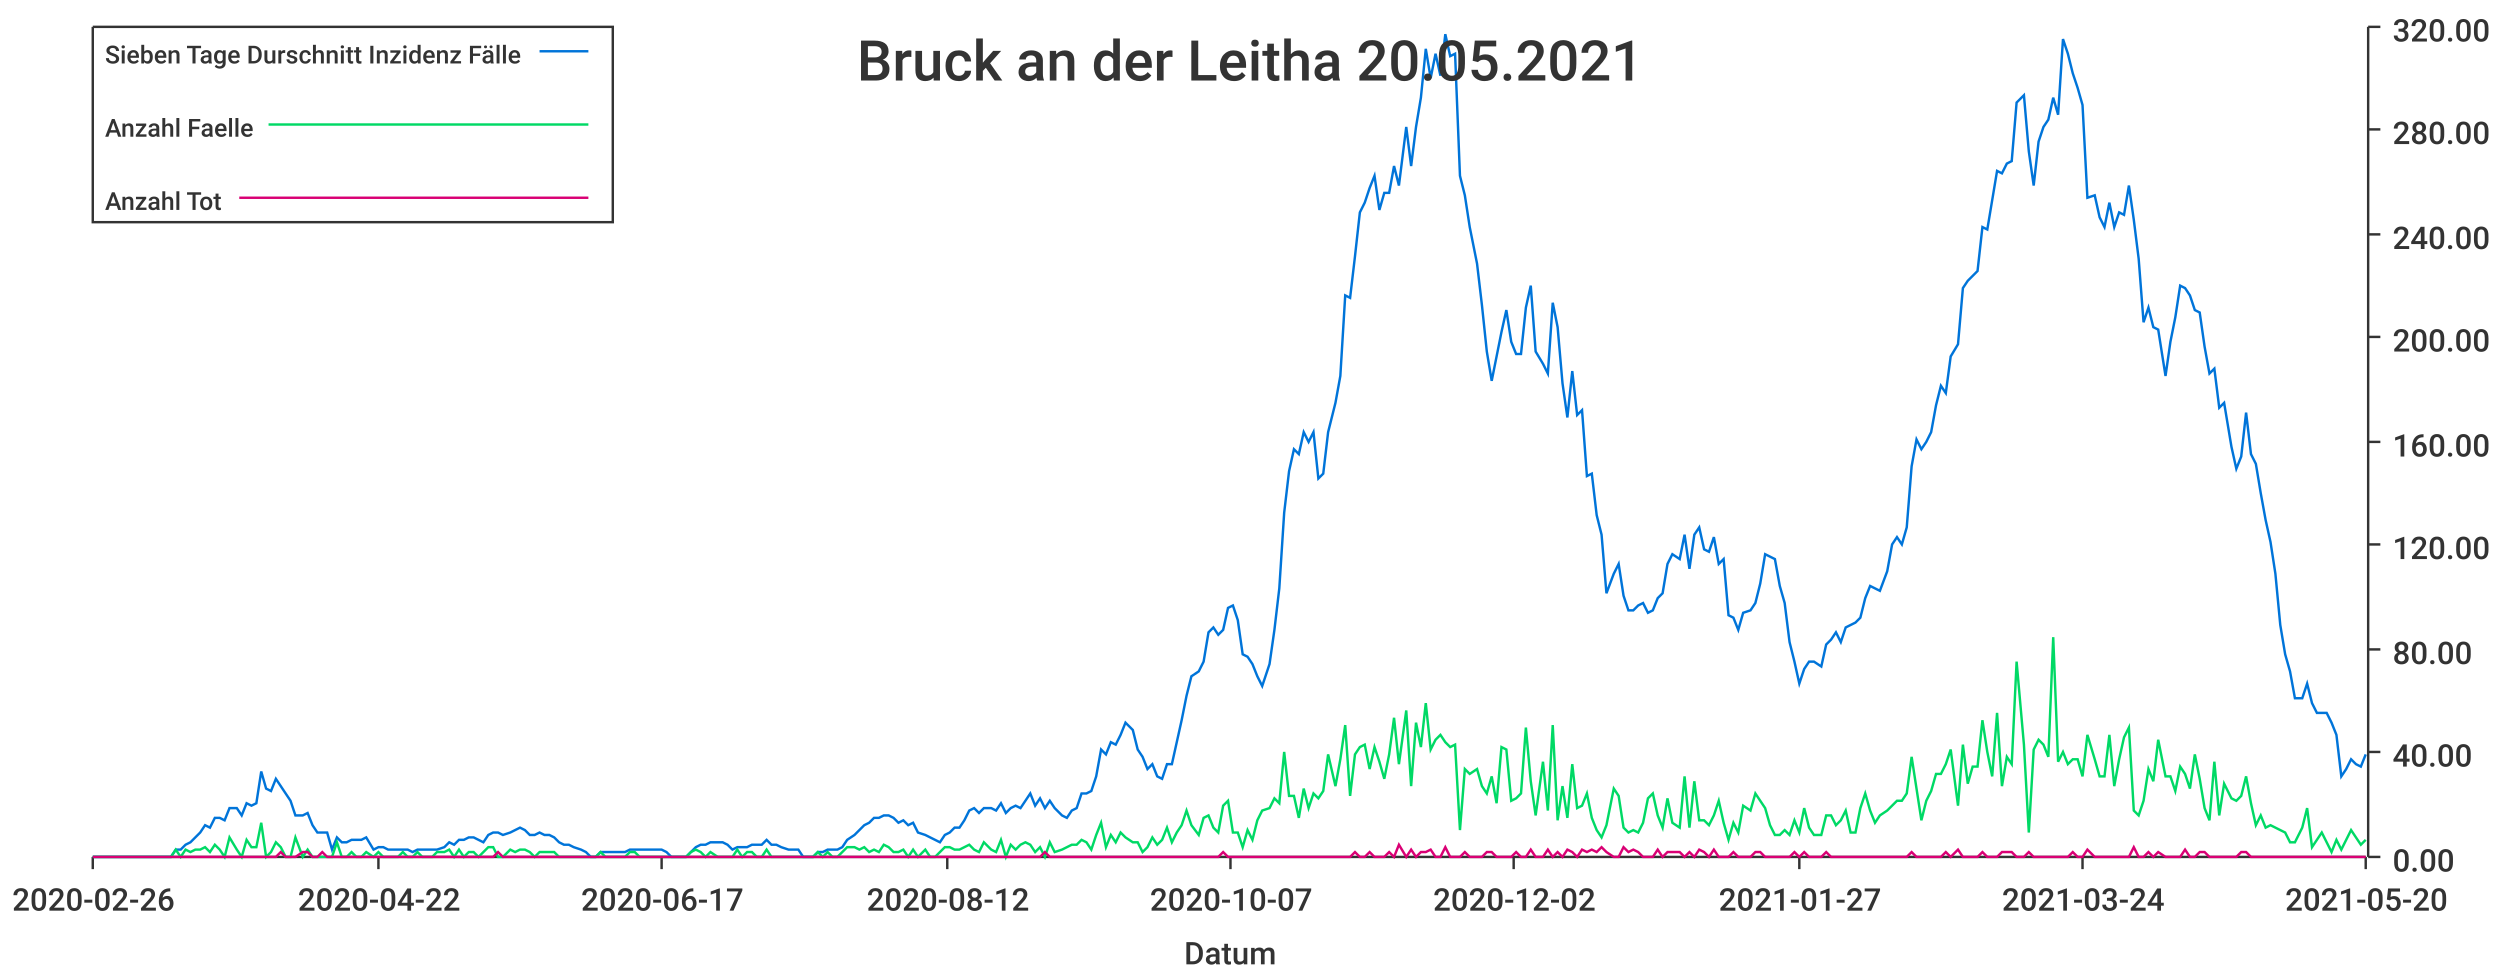
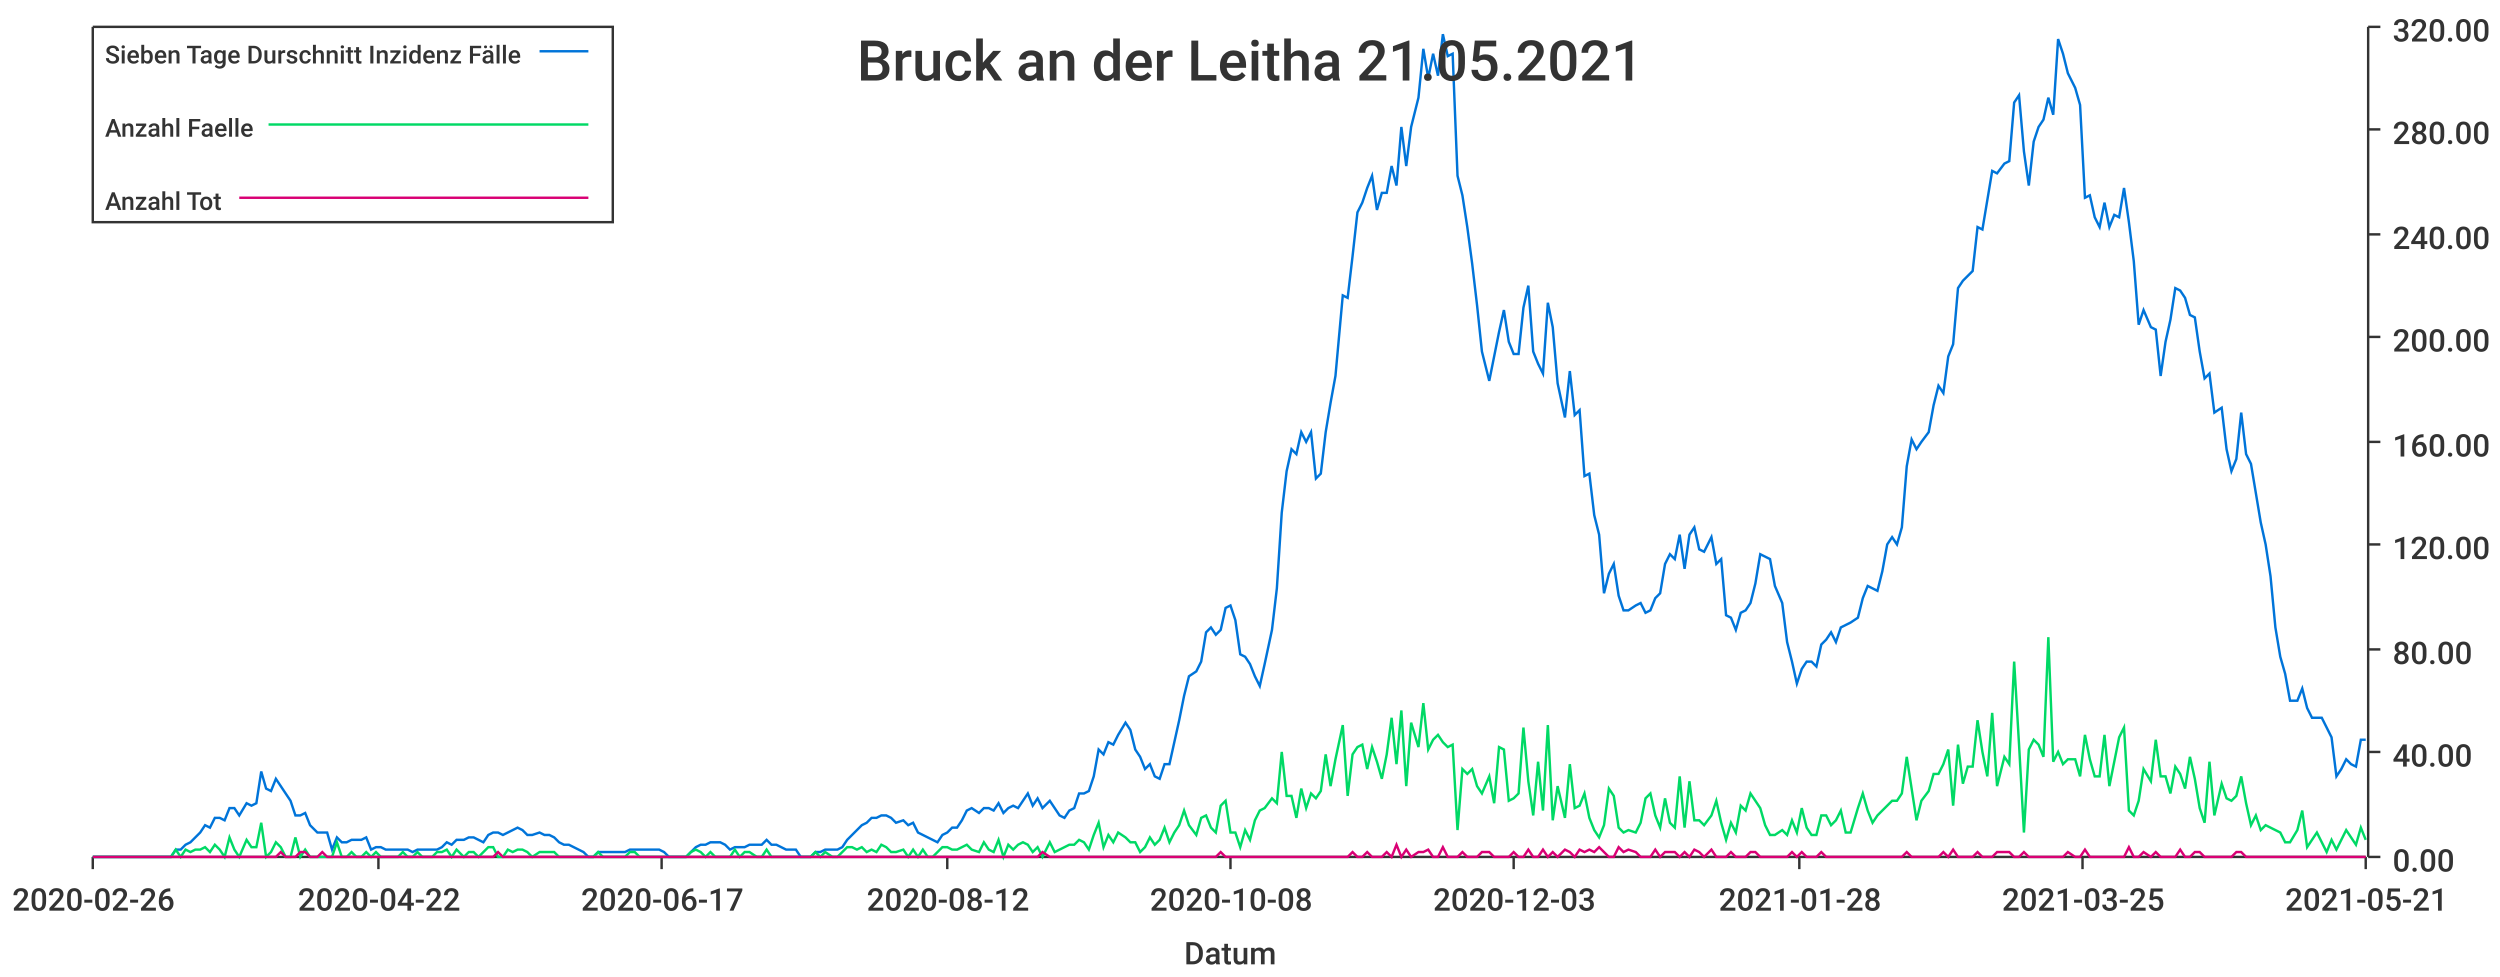
<svg xmlns="http://www.w3.org/2000/svg" width="1024" height="400">\n<path d="M 0 0 L 1024 0 L 1024 400 L 0 400 L 0 0" style="stroke-width:0;stroke:rgba(255,255,255,1.0);fill:rgba(255,255,255,1.0)" />
  <path d="M 38 11 L 969 11 L 969 351 L 38 351 L 38 11" style="stroke-width:0;stroke:rgba(255,255,255,1.0);fill:rgba(255,255,255,1.0)" />
  <path d="M 38 351 L 969 351" style="stroke-width:1;stroke:rgba(51,51,51,1.0);fill:none" />
  <path d="M 38 351 L 38 356" style="stroke-width:1;stroke:rgba(51,51,51,1.0);fill:none" />
  <text x="5" y="373" style="stroke-width:0;stroke:none;fill:rgba(51,51,51,1.0);font-size:12.8px;font-family:'Roboto Medium',sans-serif">2020-02-26</text>
  <path d="M 155 351 L 155 356" style="stroke-width:1;stroke:rgba(51,51,51,1.0);fill:none" />
  <text x="122" y="373" style="stroke-width:0;stroke:none;fill:rgba(51,51,51,1.0);font-size:12.8px;font-family:'Roboto Medium',sans-serif">2020-04-22</text>
  <path d="M 271 351 L 271 356" style="stroke-width:1;stroke:rgba(51,51,51,1.0);fill:none" />
  <text x="238" y="373" style="stroke-width:0;stroke:none;fill:rgba(51,51,51,1.0);font-size:12.8px;font-family:'Roboto Medium',sans-serif">2020-06-17</text>
  <path d="M 388 351 L 388 356" style="stroke-width:1;stroke:rgba(51,51,51,1.0);fill:none" />
  <text x="355" y="373" style="stroke-width:0;stroke:none;fill:rgba(51,51,51,1.0);font-size:12.8px;font-family:'Roboto Medium',sans-serif">2020-08-12</text>
  <path d="M 504 351 L 504 356" style="stroke-width:1;stroke:rgba(51,51,51,1.0);fill:none" />
-   <text x="471" y="373" style="stroke-width:0;stroke:none;fill:rgba(51,51,51,1.0);font-size:12.8px;font-family:'Roboto Medium',sans-serif">2020-10-07</text>
+   <text x="471" y="373" style="stroke-width:0;stroke:none;fill:rgba(51,51,51,1.0);font-size:12.8px;font-family:'Roboto Medium',sans-serif">2020-10-08</text>
  <path d="M 620 351 L 620 356" style="stroke-width:1;stroke:rgba(51,51,51,1.0);fill:none" />
-   <text x="587" y="373" style="stroke-width:0;stroke:none;fill:rgba(51,51,51,1.0);font-size:12.8px;font-family:'Roboto Medium',sans-serif">2020-12-02</text>
+   <text x="587" y="373" style="stroke-width:0;stroke:none;fill:rgba(51,51,51,1.0);font-size:12.8px;font-family:'Roboto Medium',sans-serif">2020-12-03</text>
  <path d="M 737 351 L 737 356" style="stroke-width:1;stroke:rgba(51,51,51,1.0);fill:none" />
-   <text x="704" y="373" style="stroke-width:0;stroke:none;fill:rgba(51,51,51,1.0);font-size:12.8px;font-family:'Roboto Medium',sans-serif">2021-01-27</text>
+   <text x="704" y="373" style="stroke-width:0;stroke:none;fill:rgba(51,51,51,1.0);font-size:12.8px;font-family:'Roboto Medium',sans-serif">2021-01-28</text>
  <path d="M 853 351 L 853 356" style="stroke-width:1;stroke:rgba(51,51,51,1.0);fill:none" />
-   <text x="820" y="373" style="stroke-width:0;stroke:none;fill:rgba(51,51,51,1.0);font-size:12.8px;font-family:'Roboto Medium',sans-serif">2021-03-24</text>
+   <text x="820" y="373" style="stroke-width:0;stroke:none;fill:rgba(51,51,51,1.0);font-size:12.8px;font-family:'Roboto Medium',sans-serif">2021-03-25</text>
  <path d="M 969 351 L 969 356" style="stroke-width:1;stroke:rgba(51,51,51,1.0);fill:none" />
-   <text x="936" y="373" style="stroke-width:0;stroke:none;fill:rgba(51,51,51,1.0);font-size:12.8px;font-family:'Roboto Medium',sans-serif">2021-05-20</text>
+   <text x="936" y="373" style="stroke-width:0;stroke:none;fill:rgba(51,51,51,1.0);font-size:12.8px;font-family:'Roboto Medium',sans-serif">2021-05-21</text>
  <text x="485" y="395" style="stroke-width:0;stroke:none;fill:rgba(51,51,51,1.0);font-size:12.8px;font-family:'Roboto Medium',sans-serif">Datum</text>
  <path d="M 970 351 L 970 11" style="stroke-width:1;stroke:rgba(51,51,51,1.0);fill:none" />
  <path d="M 970 351 L 975 351" style="stroke-width:1;stroke:rgba(51,51,51,1.0);fill:none" />
  <text x="980" y="357" style="stroke-width:0;stroke:none;fill:rgba(51,51,51,1.0);font-size:12.8px;font-family:'Roboto Medium',sans-serif">0.00</text>
  <path d="M 970 308 L 975 308" style="stroke-width:1;stroke:rgba(51,51,51,1.0);fill:none" />
  <text x="980" y="314" style="stroke-width:0;stroke:none;fill:rgba(51,51,51,1.0);font-size:12.8px;font-family:'Roboto Medium',sans-serif">40.00</text>
  <path d="M 970 266 L 975 266" style="stroke-width:1;stroke:rgba(51,51,51,1.0);fill:none" />
  <text x="980" y="272" style="stroke-width:0;stroke:none;fill:rgba(51,51,51,1.0);font-size:12.8px;font-family:'Roboto Medium',sans-serif">80.00</text>
  <path d="M 970 223 L 975 223" style="stroke-width:1;stroke:rgba(51,51,51,1.0);fill:none" />
  <text x="980" y="229" style="stroke-width:0;stroke:none;fill:rgba(51,51,51,1.0);font-size:12.8px;font-family:'Roboto Medium',sans-serif">120.00</text>
  <path d="M 970 181 L 975 181" style="stroke-width:1;stroke:rgba(51,51,51,1.0);fill:none" />
  <text x="980" y="187" style="stroke-width:0;stroke:none;fill:rgba(51,51,51,1.0);font-size:12.8px;font-family:'Roboto Medium',sans-serif">160.00</text>
  <path d="M 970 138 L 975 138" style="stroke-width:1;stroke:rgba(51,51,51,1.0);fill:none" />
  <text x="980" y="144" style="stroke-width:0;stroke:none;fill:rgba(51,51,51,1.0);font-size:12.8px;font-family:'Roboto Medium',sans-serif">200.00</text>
  <path d="M 970 96 L 975 96" style="stroke-width:1;stroke:rgba(51,51,51,1.0);fill:none" />
  <text x="980" y="102" style="stroke-width:0;stroke:none;fill:rgba(51,51,51,1.0);font-size:12.8px;font-family:'Roboto Medium',sans-serif">240.00</text>
  <path d="M 970 53 L 975 53" style="stroke-width:1;stroke:rgba(51,51,51,1.0);fill:none" />
  <text x="980" y="59" style="stroke-width:0;stroke:none;fill:rgba(51,51,51,1.0);font-size:12.8px;font-family:'Roboto Medium',sans-serif">280.00</text>
  <path d="M 970 11 L 975 11" style="stroke-width:1;stroke:rgba(51,51,51,1.0);fill:none" />
  <text x="980" y="17" style="stroke-width:0;stroke:none;fill:rgba(51,51,51,1.0);font-size:12.8px;font-family:'Roboto Medium',sans-serif">320.00</text>
-   <path d="M 38 351 L 41 351 L 43 351 L 45 351 L 47 351 L 49 351 L 51 351 L 53 351 L 55 351 L 57 351 L 59 351 L 61 351 L 63 351 L 65 351 L 68 351 L 70 351 L 72 348 L 74 348 L 76 346 L 78 345 L 80 343 L 82 341 L 84 338 L 86 339 L 88 335 L 90 335 L 92 336 L 94 331 L 97 331 L 99 334 L 101 329 L 103 330 L 105 329 L 107 316 L 109 323 L 111 324 L 113 319 L 115 322 L 117 325 L 119 328 L 121 334 L 124 334 L 126 333 L 128 338 L 130 341 L 132 341 L 134 341 L 136 348 L 138 343 L 140 345 L 142 345 L 144 344 L 146 344 L 148 344 L 150 343 L 153 348 L 155 347 L 157 347 L 159 348 L 161 348 L 163 348 L 165 348 L 167 348 L 169 349 L 171 348 L 173 348 L 175 348 L 177 348 L 179 348 L 182 347 L 184 345 L 186 346 L 188 344 L 190 344 L 192 343 L 194 343 L 196 344 L 198 345 L 200 342 L 202 341 L 204 341 L 206 342 L 209 341 L 211 340 L 213 339 L 215 340 L 217 342 L 219 342 L 221 341 L 223 342 L 225 342 L 227 343 L 229 345 L 231 346 L 233 346 L 235 347 L 238 348 L 240 349 L 242 351 L 244 351 L 246 349 L 248 349 L 250 349 L 252 349 L 254 349 L 256 349 L 258 348 L 260 348 L 262 348 L 265 348 L 267 348 L 269 348 L 271 348 L 273 349 L 275 351 L 277 351 L 279 351 L 281 351 L 283 349 L 285 347 L 287 346 L 289 346 L 291 345 L 294 345 L 296 345 L 298 346 L 300 348 L 302 347 L 304 347 L 306 347 L 308 346 L 310 346 L 312 346 L 314 344 L 316 346 L 318 346 L 320 347 L 323 348 L 325 348 L 327 348 L 329 351 L 331 351 L 333 351 L 335 349 L 337 349 L 339 348 L 341 348 L 343 348 L 345 347 L 347 344 L 350 342 L 352 340 L 354 338 L 356 337 L 358 335 L 360 335 L 362 334 L 364 334 L 366 335 L 368 337 L 370 336 L 372 338 L 374 337 L 376 341 L 379 342 L 381 343 L 383 344 L 385 345 L 387 342 L 389 341 L 391 339 L 393 339 L 395 336 L 397 332 L 399 331 L 401 333 L 403 331 L 406 331 L 408 332 L 410 329 L 412 333 L 414 331 L 416 330 L 418 331 L 420 328 L 422 325 L 424 330 L 426 327 L 428 331 L 430 328 L 432 331 L 435 334 L 437 335 L 439 332 L 441 331 L 443 325 L 445 325 L 447 324 L 449 318 L 451 307 L 453 309 L 455 304 L 457 305 L 459 301 L 461 296 L 464 299 L 466 307 L 468 310 L 470 315 L 472 313 L 474 318 L 476 319 L 478 313 L 480 313 L 482 304 L 484 295 L 486 285 L 488 277 L 491 275 L 493 271 L 495 259 L 497 257 L 499 260 L 501 258 L 503 249 L 505 248 L 507 254 L 509 268 L 511 269 L 513 272 L 515 277 L 517 281 L 520 272 L 522 258 L 524 241 L 526 210 L 528 193 L 530 184 L 532 186 L 534 177 L 536 181 L 538 177 L 540 196 L 542 194 L 544 177 L 547 165 L 549 154 L 551 121 L 553 122 L 555 105 L 557 87 L 559 83 L 561 77 L 563 72 L 565 86 L 567 79 L 569 79 L 571 68 L 573 76 L 576 52 L 578 68 L 580 52 L 582 40 L 584 20 L 586 32 L 588 22 L 590 31 L 592 14 L 594 23 L 596 22 L 598 72 L 600 80 L 602 93 L 605 108 L 607 125 L 609 144 L 611 156 L 613 146 L 615 136 L 617 127 L 619 140 L 621 145 L 623 145 L 625 126 L 627 117 L 629 144 L 632 149 L 634 153 L 636 124 L 638 134 L 640 157 L 642 171 L 644 152 L 646 170 L 648 168 L 650 195 L 652 194 L 654 211 L 656 219 L 658 243 L 661 235 L 663 231 L 665 244 L 667 250 L 669 250 L 671 248 L 673 247 L 675 251 L 677 250 L 679 245 L 681 243 L 683 231 L 685 227 L 688 229 L 690 219 L 692 233 L 694 219 L 696 216 L 698 225 L 700 226 L 702 220 L 704 231 L 706 229 L 708 252 L 710 253 L 712 258 L 714 251 L 717 250 L 719 247 L 721 239 L 723 227 L 725 228 L 727 229 L 729 240 L 731 247 L 733 263 L 735 271 L 737 280 L 739 274 L 741 271 L 743 271 L 746 273 L 748 264 L 750 262 L 752 259 L 754 263 L 756 257 L 758 256 L 760 255 L 762 253 L 764 245 L 766 240 L 768 241 L 770 242 L 773 234 L 775 223 L 777 220 L 779 223 L 781 216 L 783 191 L 785 180 L 787 184 L 789 181 L 791 177 L 793 166 L 795 158 L 797 161 L 799 146 L 802 141 L 804 118 L 806 115 L 808 113 L 810 111 L 812 93 L 814 94 L 816 82 L 818 70 L 820 71 L 822 67 L 824 66 L 826 42 L 829 39 L 831 62 L 833 76 L 835 58 L 837 52 L 839 49 L 841 40 L 843 47 L 845 16 L 847 22 L 849 30 L 851 36 L 853 43 L 855 81 L 858 80 L 860 89 L 862 93 L 864 83 L 866 93 L 868 87 L 870 88 L 872 76 L 874 90 L 876 106 L 878 132 L 880 126 L 882 134 L 884 135 L 887 154 L 889 140 L 891 130 L 893 117 L 895 118 L 897 121 L 899 127 L 901 128 L 903 142 L 905 153 L 907 151 L 909 167 L 911 165 L 914 183 L 916 192 L 918 187 L 920 169 L 922 186 L 924 190 L 926 202 L 928 213 L 930 222 L 932 235 L 934 256 L 936 268 L 938 275 L 940 286 L 943 286 L 945 280 L 947 288 L 949 292 L 951 292 L 953 292 L 955 296 L 957 301 L 959 318 L 961 315 L 963 311 L 965 313 L 967 314 L 969 309" style="stroke-width:1;stroke:rgba(0,116,217,1.0);fill:none" />
-   <path d="M 38 351 L 41 351 L 43 351 L 45 351 L 47 351 L 49 351 L 51 351 L 53 351 L 55 351 L 57 351 L 59 351 L 61 351 L 63 351 L 65 351 L 68 351 L 70 351 L 72 348 L 74 351 L 76 348 L 78 349 L 80 348 L 82 348 L 84 347 L 86 349 L 88 346 L 90 348 L 92 351 L 94 343 L 97 348 L 99 351 L 101 344 L 103 347 L 105 347 L 107 337 L 109 351 L 111 349 L 113 345 L 115 347 L 117 351 L 119 351 L 121 343 L 124 351 L 126 348 L 128 351 L 130 351 L 132 351 L 134 351 L 136 351 L 138 345 L 140 351 L 142 351 L 144 349 L 146 351 L 148 351 L 150 349 L 153 351 L 155 349 L 157 351 L 159 351 L 161 351 L 163 351 L 165 349 L 167 351 L 169 351 L 171 349 L 173 351 L 175 351 L 177 351 L 179 349 L 182 349 L 184 348 L 186 351 L 188 348 L 190 351 L 192 349 L 194 349 L 196 351 L 198 349 L 200 347 L 202 347 L 204 351 L 206 351 L 209 348 L 211 349 L 213 348 L 215 348 L 217 349 L 219 351 L 221 349 L 223 349 L 225 349 L 227 349 L 229 351 L 231 351 L 233 351 L 235 351 L 238 351 L 240 351 L 242 351 L 244 351 L 246 349 L 248 351 L 250 351 L 252 351 L 254 351 L 256 351 L 258 349 L 260 349 L 262 351 L 265 351 L 267 351 L 269 351 L 271 351 L 273 351 L 275 351 L 277 351 L 279 351 L 281 351 L 283 349 L 285 348 L 287 349 L 289 351 L 291 349 L 294 351 L 296 351 L 298 351 L 300 351 L 302 348 L 304 351 L 306 349 L 308 349 L 310 351 L 312 351 L 314 348 L 316 351 L 318 351 L 320 351 L 323 351 L 325 351 L 327 351 L 329 351 L 331 351 L 333 351 L 335 349 L 337 351 L 339 349 L 341 351 L 343 351 L 345 349 L 347 347 L 350 347 L 352 348 L 354 347 L 356 349 L 358 348 L 360 349 L 362 346 L 364 347 L 366 349 L 368 349 L 370 348 L 372 351 L 374 348 L 376 351 L 379 348 L 381 351 L 383 351 L 385 349 L 387 347 L 389 347 L 391 348 L 393 348 L 395 347 L 397 346 L 399 348 L 401 349 L 403 345 L 406 348 L 408 349 L 410 344 L 412 351 L 414 346 L 416 348 L 418 346 L 420 345 L 422 346 L 424 349 L 426 347 L 428 351 L 430 345 L 432 349 L 435 348 L 437 347 L 439 346 L 441 346 L 443 344 L 445 345 L 447 348 L 449 342 L 451 337 L 453 347 L 455 342 L 457 345 L 459 341 L 461 343 L 464 345 L 466 345 L 468 349 L 470 347 L 472 343 L 474 346 L 476 344 L 478 339 L 480 345 L 482 341 L 484 338 L 486 332 L 488 338 L 491 342 L 493 335 L 495 334 L 497 339 L 499 341 L 501 330 L 503 328 L 505 341 L 507 341 L 509 347 L 511 340 L 513 344 L 515 336 L 517 332 L 520 331 L 522 327 L 524 329 L 526 308 L 528 326 L 530 326 L 532 335 L 534 323 L 536 331 L 538 325 L 540 327 L 542 324 L 544 309 L 547 322 L 549 311 L 551 297 L 553 326 L 555 309 L 557 306 L 559 305 L 561 315 L 563 306 L 565 312 L 567 319 L 569 309 L 571 294 L 573 313 L 576 291 L 578 322 L 580 296 L 582 306 L 584 288 L 586 307 L 588 303 L 590 301 L 592 304 L 594 306 L 596 305 L 598 340 L 600 315 L 602 317 L 605 315 L 607 322 L 609 325 L 611 318 L 613 329 L 615 306 L 617 307 L 619 328 L 621 327 L 623 325 L 625 298 L 627 320 L 629 334 L 632 312 L 634 332 L 636 297 L 638 336 L 640 322 L 642 335 L 644 313 L 646 331 L 648 330 L 650 325 L 652 335 L 654 340 L 656 343 L 658 338 L 661 323 L 663 326 L 665 339 L 667 341 L 669 340 L 671 341 L 673 337 L 675 327 L 677 325 L 679 334 L 681 339 L 683 327 L 685 337 L 688 339 L 690 318 L 692 339 L 694 320 L 696 336 L 698 336 L 700 338 L 702 334 L 704 328 L 706 337 L 708 344 L 710 337 L 712 341 L 714 330 L 717 332 L 719 325 L 721 328 L 723 331 L 725 338 L 727 342 L 729 342 L 731 340 L 733 342 L 735 336 L 737 341 L 739 331 L 741 339 L 743 342 L 746 342 L 748 334 L 750 334 L 752 338 L 754 336 L 756 332 L 758 341 L 760 341 L 762 331 L 764 325 L 766 332 L 768 337 L 770 334 L 773 332 L 775 330 L 777 328 L 779 328 L 781 325 L 783 310 L 785 323 L 787 336 L 789 328 L 791 324 L 793 317 L 795 317 L 797 313 L 799 307 L 802 330 L 804 305 L 806 321 L 808 314 L 810 314 L 812 295 L 814 308 L 816 318 L 818 292 L 820 322 L 822 310 L 824 313 L 826 271 L 829 305 L 831 341 L 833 307 L 835 303 L 837 305 L 839 310 L 841 261 L 843 312 L 845 308 L 847 313 L 849 311 L 851 311 L 853 318 L 855 301 L 858 311 L 860 318 L 862 318 L 864 301 L 866 322 L 868 311 L 870 302 L 872 298 L 874 332 L 876 334 L 878 328 L 880 315 L 882 320 L 884 303 L 887 318 L 889 318 L 891 324 L 893 314 L 895 317 L 897 323 L 899 309 L 901 319 L 903 331 L 905 336 L 907 312 L 909 334 L 911 321 L 914 327 L 916 328 L 918 326 L 920 318 L 922 329 L 924 338 L 926 334 L 928 339 L 930 338 L 932 339 L 934 340 L 936 341 L 938 345 L 940 345 L 943 339 L 945 331 L 947 347 L 949 344 L 951 341 L 953 345 L 955 349 L 957 344 L 959 348 L 961 344 L 963 340 L 965 343 L 967 346 L 969 344" style="stroke-width:1;stroke:rgba(0,217,101,1.0);fill:none" />
-   <path d="M 38 351 L 41 351 L 43 351 L 45 351 L 47 351 L 49 351 L 51 351 L 53 351 L 55 351 L 57 351 L 59 351 L 61 351 L 63 351 L 65 351 L 68 351 L 70 351 L 72 351 L 74 351 L 76 351 L 78 351 L 80 351 L 82 351 L 84 351 L 86 351 L 88 351 L 90 351 L 92 351 L 94 351 L 97 351 L 99 351 L 101 351 L 103 351 L 105 351 L 107 351 L 109 351 L 111 351 L 113 351 L 115 349 L 117 351 L 119 351 L 121 351 L 124 349 L 126 349 L 128 351 L 130 351 L 132 349 L 134 351 L 136 351 L 138 351 L 140 351 L 142 351 L 144 351 L 146 351 L 148 351 L 150 351 L 153 351 L 155 351 L 157 351 L 159 351 L 161 351 L 163 351 L 165 351 L 167 351 L 169 351 L 171 351 L 173 351 L 175 351 L 177 351 L 179 351 L 182 351 L 184 351 L 186 351 L 188 351 L 190 351 L 192 351 L 194 351 L 196 351 L 198 351 L 200 351 L 202 351 L 204 349 L 206 351 L 209 351 L 211 351 L 213 351 L 215 351 L 217 351 L 219 351 L 221 351 L 223 351 L 225 351 L 227 351 L 229 351 L 231 351 L 233 351 L 235 351 L 238 351 L 240 351 L 242 351 L 244 351 L 246 351 L 248 351 L 250 351 L 252 351 L 254 351 L 256 351 L 258 351 L 260 351 L 262 351 L 265 351 L 267 351 L 269 351 L 271 351 L 273 351 L 275 351 L 277 351 L 279 351 L 281 351 L 283 351 L 285 351 L 287 351 L 289 351 L 291 351 L 294 351 L 296 351 L 298 351 L 300 351 L 302 351 L 304 351 L 306 351 L 308 351 L 310 351 L 312 351 L 314 351 L 316 351 L 318 351 L 320 351 L 323 351 L 325 351 L 327 351 L 329 351 L 331 351 L 333 351 L 335 351 L 337 351 L 339 351 L 341 351 L 343 351 L 345 351 L 347 351 L 350 351 L 352 351 L 354 351 L 356 351 L 358 351 L 360 351 L 362 351 L 364 351 L 366 351 L 368 351 L 370 351 L 372 351 L 374 351 L 376 351 L 379 351 L 381 351 L 383 351 L 385 351 L 387 351 L 389 351 L 391 351 L 393 351 L 395 351 L 397 351 L 399 351 L 401 351 L 403 351 L 406 351 L 408 351 L 410 351 L 412 351 L 414 351 L 416 351 L 418 351 L 420 351 L 422 351 L 424 351 L 426 351 L 428 349 L 430 351 L 432 351 L 435 351 L 437 351 L 439 351 L 441 351 L 443 351 L 445 351 L 447 351 L 449 351 L 451 351 L 453 351 L 455 351 L 457 351 L 459 351 L 461 351 L 464 351 L 466 351 L 468 351 L 470 351 L 472 351 L 474 351 L 476 351 L 478 351 L 480 351 L 482 351 L 484 351 L 486 351 L 488 351 L 491 351 L 493 351 L 495 351 L 497 351 L 499 351 L 501 349 L 503 351 L 505 351 L 507 351 L 509 351 L 511 351 L 513 351 L 515 351 L 517 351 L 520 351 L 522 351 L 524 351 L 526 351 L 528 351 L 530 351 L 532 351 L 534 351 L 536 351 L 538 351 L 540 351 L 542 351 L 544 351 L 547 351 L 549 351 L 551 351 L 553 351 L 555 349 L 557 351 L 559 351 L 561 349 L 563 351 L 565 351 L 567 351 L 569 349 L 571 351 L 573 346 L 576 351 L 578 348 L 580 351 L 582 349 L 584 349 L 586 348 L 588 351 L 590 351 L 592 347 L 594 351 L 596 351 L 598 351 L 600 349 L 602 351 L 605 351 L 607 351 L 609 349 L 611 349 L 613 351 L 615 351 L 617 351 L 619 351 L 621 349 L 623 351 L 625 351 L 627 348 L 629 351 L 632 351 L 634 348 L 636 351 L 638 349 L 640 351 L 642 348 L 644 349 L 646 351 L 648 348 L 650 349 L 652 348 L 654 349 L 656 347 L 658 349 L 661 351 L 663 351 L 665 347 L 667 349 L 669 348 L 671 349 L 673 351 L 675 351 L 677 351 L 679 348 L 681 351 L 683 349 L 685 349 L 688 349 L 690 351 L 692 349 L 694 351 L 696 348 L 698 349 L 700 351 L 702 348 L 704 351 L 706 351 L 708 351 L 710 349 L 712 351 L 714 351 L 717 351 L 719 349 L 721 349 L 723 351 L 725 351 L 727 351 L 729 351 L 731 351 L 733 351 L 735 349 L 737 351 L 739 349 L 741 351 L 743 351 L 746 351 L 748 349 L 750 351 L 752 351 L 754 351 L 756 351 L 758 351 L 760 351 L 762 351 L 764 351 L 766 351 L 768 351 L 770 351 L 773 351 L 775 351 L 777 351 L 779 351 L 781 351 L 783 349 L 785 351 L 787 351 L 789 351 L 791 351 L 793 351 L 795 351 L 797 349 L 799 351 L 802 348 L 804 351 L 806 351 L 808 351 L 810 351 L 812 349 L 814 351 L 816 351 L 818 351 L 820 349 L 822 349 L 824 349 L 826 351 L 829 351 L 831 349 L 833 351 L 835 351 L 837 351 L 839 351 L 841 351 L 843 351 L 845 351 L 847 351 L 849 349 L 851 351 L 853 351 L 855 348 L 858 351 L 860 351 L 862 351 L 864 351 L 866 351 L 868 351 L 870 351 L 872 351 L 874 347 L 876 351 L 878 351 L 880 349 L 882 351 L 884 349 L 887 351 L 889 351 L 891 351 L 893 351 L 895 348 L 897 351 L 899 351 L 901 349 L 903 349 L 905 351 L 907 351 L 909 351 L 911 351 L 914 351 L 916 351 L 918 349 L 920 349 L 922 351 L 924 351 L 926 351 L 928 351 L 930 351 L 932 351 L 934 351 L 936 351 L 938 351 L 940 351 L 943 351 L 945 351 L 947 351 L 949 351 L 951 351 L 953 351 L 955 351 L 957 351 L 959 351 L 961 351 L 963 351 L 965 351 L 967 351 L 969 351" style="stroke-width:1;stroke:rgba(217,0,116,1.0);fill:none" />
-   <text x="351" y="33" style="stroke-width:0;stroke:none;fill:rgba(51,51,51,1.0);font-size:23.0px;font-family:'Roboto Medium',sans-serif">Bruck an der Leitha 20.05.2021</text>
+   <path d="M 38 351 L 41 351 L 43 351 L 45 351 L 47 351 L 49 351 L 51 351 L 53 351 L 55 351 L 57 351 L 59 351 L 61 351 L 63 351 L 65 351 L 67 351 L 70 351 L 72 348 L 74 348 L 76 346 L 78 345 L 80 343 L 82 341 L 84 338 L 86 339 L 88 335 L 90 335 L 92 336 L 94 331 L 96 331 L 98 334 L 101 329 L 103 330 L 105 329 L 107 316 L 109 323 L 111 324 L 113 319 L 115 322 L 117 325 L 119 328 L 121 334 L 123 334 L 125 333 L 127 338 L 130 341 L 132 341 L 134 341 L 136 348 L 138 343 L 140 345 L 142 345 L 144 344 L 146 344 L 148 344 L 150 343 L 152 348 L 154 347 L 156 347 L 158 348 L 161 348 L 163 348 L 165 348 L 167 348 L 169 349 L 171 348 L 173 348 L 175 348 L 177 348 L 179 348 L 181 347 L 183 345 L 185 346 L 187 344 L 190 344 L 192 343 L 194 343 L 196 344 L 198 345 L 200 342 L 202 341 L 204 341 L 206 342 L 208 341 L 210 340 L 212 339 L 214 340 L 216 342 L 218 342 L 221 341 L 223 342 L 225 342 L 227 343 L 229 345 L 231 346 L 233 346 L 235 347 L 237 348 L 239 349 L 241 351 L 243 351 L 245 349 L 247 349 L 250 349 L 252 349 L 254 349 L 256 349 L 258 348 L 260 348 L 262 348 L 264 348 L 266 348 L 268 348 L 270 348 L 272 349 L 274 351 L 276 351 L 278 351 L 281 351 L 283 349 L 285 347 L 287 346 L 289 346 L 291 345 L 293 345 L 295 345 L 297 346 L 299 348 L 301 347 L 303 347 L 305 347 L 307 346 L 310 346 L 312 346 L 314 344 L 316 346 L 318 346 L 320 347 L 322 348 L 324 348 L 326 348 L 328 351 L 330 351 L 332 351 L 334 349 L 336 349 L 338 348 L 341 348 L 343 348 L 345 347 L 347 344 L 349 342 L 351 340 L 353 338 L 355 337 L 357 335 L 359 335 L 361 334 L 363 334 L 365 335 L 367 337 L 370 336 L 372 338 L 374 337 L 376 341 L 378 342 L 380 343 L 382 344 L 384 345 L 386 342 L 388 341 L 390 339 L 392 339 L 394 336 L 396 332 L 398 331 L 401 333 L 403 331 L 405 331 L 407 332 L 409 329 L 411 333 L 413 331 L 415 330 L 417 331 L 419 328 L 421 325 L 423 330 L 425 327 L 427 331 L 430 328 L 432 331 L 434 334 L 436 335 L 438 332 L 440 331 L 442 325 L 444 325 L 446 324 L 448 318 L 450 307 L 452 309 L 454 304 L 456 305 L 458 301 L 461 296 L 463 299 L 465 307 L 467 310 L 469 315 L 471 313 L 473 318 L 475 319 L 477 313 L 479 313 L 481 304 L 483 295 L 485 285 L 487 277 L 490 275 L 492 271 L 494 259 L 496 257 L 498 260 L 500 258 L 502 249 L 504 248 L 506 254 L 508 268 L 510 269 L 512 272 L 514 277 L 516 281 L 518 272 L 521 258 L 523 241 L 525 210 L 527 193 L 529 184 L 531 186 L 533 177 L 535 181 L 537 177 L 539 196 L 541 194 L 543 177 L 545 165 L 547 154 L 550 121 L 552 122 L 554 105 L 556 87 L 558 83 L 560 77 L 562 72 L 564 86 L 566 79 L 568 79 L 570 68 L 572 76 L 574 52 L 576 68 L 578 52 L 581 40 L 583 20 L 585 32 L 587 22 L 589 31 L 591 14 L 593 23 L 595 22 L 597 72 L 599 80 L 601 93 L 603 108 L 605 125 L 607 144 L 610 156 L 612 146 L 614 136 L 616 127 L 618 140 L 620 145 L 622 145 L 624 126 L 626 117 L 628 144 L 630 149 L 632 153 L 634 124 L 636 134 L 638 157 L 641 171 L 643 152 L 645 170 L 647 168 L 649 195 L 651 194 L 653 211 L 655 219 L 657 243 L 659 235 L 661 231 L 663 244 L 665 250 L 667 250 L 670 248 L 672 247 L 674 251 L 676 250 L 678 245 L 680 243 L 682 231 L 684 227 L 686 229 L 688 219 L 690 233 L 692 219 L 694 216 L 696 225 L 698 226 L 701 220 L 703 231 L 705 229 L 707 252 L 709 253 L 711 258 L 713 251 L 715 250 L 717 247 L 719 239 L 721 227 L 723 228 L 725 229 L 727 240 L 730 247 L 732 263 L 734 271 L 736 280 L 738 274 L 740 271 L 742 271 L 744 273 L 746 264 L 748 262 L 750 259 L 752 263 L 754 257 L 756 256 L 758 255 L 761 253 L 763 245 L 765 240 L 767 241 L 769 242 L 771 234 L 773 223 L 775 220 L 777 223 L 779 216 L 781 191 L 783 180 L 785 184 L 787 181 L 790 177 L 792 166 L 794 158 L 796 161 L 798 146 L 800 141 L 802 118 L 804 115 L 806 113 L 808 111 L 810 93 L 812 94 L 814 82 L 816 70 L 818 71 L 821 67 L 823 66 L 825 42 L 827 39 L 829 62 L 831 76 L 833 58 L 835 52 L 837 49 L 839 40 L 841 47 L 843 16 L 845 22 L 847 30 L 850 36 L 852 43 L 854 81 L 856 80 L 858 89 L 860 93 L 862 83 L 864 93 L 866 88 L 868 89 L 870 77 L 872 91 L 874 107 L 876 133 L 878 127 L 881 134 L 883 135 L 885 154 L 887 140 L 889 131 L 891 118 L 893 119 L 895 122 L 897 129 L 899 130 L 901 144 L 903 155 L 905 153 L 907 169 L 910 167 L 912 184 L 914 193 L 916 188 L 918 169 L 920 186 L 922 190 L 924 202 L 926 214 L 928 223 L 930 236 L 932 257 L 934 269 L 936 276 L 938 287 L 941 287 L 943 282 L 945 290 L 947 294 L 949 294 L 951 294 L 953 298 L 955 302 L 957 318 L 959 315 L 961 311 L 963 313 L 965 314 L 967 303 L 969 303" style="stroke-width:1;stroke:rgba(0,116,217,1.0);fill:none" />
+   <path d="M 38 351 L 41 351 L 43 351 L 45 351 L 47 351 L 49 351 L 51 351 L 53 351 L 55 351 L 57 351 L 59 351 L 61 351 L 63 351 L 65 351 L 67 351 L 70 351 L 72 348 L 74 351 L 76 348 L 78 349 L 80 348 L 82 348 L 84 347 L 86 349 L 88 346 L 90 348 L 92 351 L 94 343 L 96 348 L 98 351 L 101 344 L 103 347 L 105 347 L 107 337 L 109 351 L 111 349 L 113 345 L 115 347 L 117 351 L 119 351 L 121 343 L 123 351 L 125 348 L 127 351 L 130 351 L 132 351 L 134 351 L 136 351 L 138 345 L 140 351 L 142 351 L 144 349 L 146 351 L 148 351 L 150 349 L 152 351 L 154 349 L 156 351 L 158 351 L 161 351 L 163 351 L 165 349 L 167 351 L 169 351 L 171 349 L 173 351 L 175 351 L 177 351 L 179 349 L 181 349 L 183 348 L 185 351 L 187 348 L 190 351 L 192 349 L 194 349 L 196 351 L 198 349 L 200 347 L 202 347 L 204 351 L 206 351 L 208 348 L 210 349 L 212 348 L 214 348 L 216 349 L 218 351 L 221 349 L 223 349 L 225 349 L 227 349 L 229 351 L 231 351 L 233 351 L 235 351 L 237 351 L 239 351 L 241 351 L 243 351 L 245 349 L 247 351 L 250 351 L 252 351 L 254 351 L 256 351 L 258 349 L 260 349 L 262 351 L 264 351 L 266 351 L 268 351 L 270 351 L 272 351 L 274 351 L 276 351 L 278 351 L 281 351 L 283 349 L 285 348 L 287 349 L 289 351 L 291 349 L 293 351 L 295 351 L 297 351 L 299 351 L 301 348 L 303 351 L 305 349 L 307 349 L 310 351 L 312 351 L 314 348 L 316 351 L 318 351 L 320 351 L 322 351 L 324 351 L 326 351 L 328 351 L 330 351 L 332 351 L 334 349 L 336 351 L 338 349 L 341 351 L 343 351 L 345 349 L 347 347 L 349 347 L 351 348 L 353 347 L 355 349 L 357 348 L 359 349 L 361 346 L 363 347 L 365 349 L 367 349 L 370 348 L 372 351 L 374 348 L 376 351 L 378 348 L 380 351 L 382 351 L 384 349 L 386 347 L 388 347 L 390 348 L 392 348 L 394 347 L 396 346 L 398 348 L 401 349 L 403 345 L 405 348 L 407 349 L 409 344 L 411 351 L 413 346 L 415 348 L 417 346 L 419 345 L 421 346 L 423 349 L 425 347 L 427 351 L 430 345 L 432 349 L 434 348 L 436 347 L 438 346 L 440 346 L 442 344 L 444 345 L 446 348 L 448 342 L 450 337 L 452 347 L 454 342 L 456 345 L 458 341 L 461 343 L 463 345 L 465 345 L 467 349 L 469 347 L 471 343 L 473 346 L 475 344 L 477 339 L 479 345 L 481 341 L 483 338 L 485 332 L 487 338 L 490 342 L 492 335 L 494 334 L 496 339 L 498 341 L 500 330 L 502 328 L 504 341 L 506 341 L 508 347 L 510 340 L 512 344 L 514 336 L 516 332 L 518 331 L 521 327 L 523 329 L 525 308 L 527 326 L 529 326 L 531 335 L 533 323 L 535 331 L 537 325 L 539 327 L 541 324 L 543 309 L 545 322 L 547 311 L 550 297 L 552 326 L 554 309 L 556 306 L 558 305 L 560 315 L 562 306 L 564 312 L 566 319 L 568 309 L 570 294 L 572 313 L 574 291 L 576 322 L 578 296 L 581 306 L 583 288 L 585 307 L 587 303 L 589 301 L 591 304 L 593 306 L 595 305 L 597 340 L 599 315 L 601 317 L 603 315 L 605 322 L 607 325 L 610 318 L 612 329 L 614 306 L 616 307 L 618 328 L 620 327 L 622 325 L 624 298 L 626 320 L 628 334 L 630 312 L 632 332 L 634 297 L 636 336 L 638 322 L 641 335 L 643 313 L 645 331 L 647 330 L 649 325 L 651 335 L 653 340 L 655 343 L 657 338 L 659 323 L 661 326 L 663 339 L 665 341 L 667 340 L 670 341 L 672 337 L 674 327 L 676 325 L 678 334 L 680 339 L 682 327 L 684 337 L 686 339 L 688 318 L 690 339 L 692 320 L 694 336 L 696 336 L 698 338 L 701 334 L 703 328 L 705 337 L 707 344 L 709 337 L 711 341 L 713 330 L 715 332 L 717 325 L 719 328 L 721 331 L 723 338 L 725 342 L 727 342 L 730 340 L 732 342 L 734 336 L 736 341 L 738 331 L 740 339 L 742 342 L 744 342 L 746 334 L 748 334 L 750 338 L 752 336 L 754 332 L 756 341 L 758 341 L 761 331 L 763 325 L 765 332 L 767 337 L 769 334 L 771 332 L 773 330 L 775 328 L 777 328 L 779 325 L 781 310 L 783 323 L 785 336 L 787 328 L 790 324 L 792 317 L 794 317 L 796 313 L 798 307 L 800 330 L 802 305 L 804 321 L 806 314 L 808 314 L 810 295 L 812 308 L 814 318 L 816 292 L 818 322 L 821 310 L 823 313 L 825 271 L 827 305 L 829 341 L 831 307 L 833 303 L 835 305 L 837 310 L 839 261 L 841 312 L 843 308 L 845 313 L 847 311 L 850 311 L 852 318 L 854 301 L 856 311 L 858 318 L 860 318 L 862 301 L 864 322 L 866 312 L 868 302 L 870 298 L 872 332 L 874 334 L 876 328 L 878 315 L 881 320 L 883 303 L 885 318 L 887 318 L 889 325 L 891 314 L 893 317 L 895 323 L 897 310 L 899 319 L 901 331 L 903 337 L 905 312 L 907 334 L 910 321 L 912 327 L 914 328 L 916 326 L 918 318 L 920 329 L 922 338 L 924 334 L 926 340 L 928 338 L 930 339 L 932 340 L 934 341 L 936 345 L 938 345 L 941 340 L 943 332 L 945 347 L 947 344 L 949 341 L 951 345 L 953 349 L 955 344 L 957 348 L 959 344 L 961 340 L 963 343 L 965 346 L 967 339 L 969 344" style="stroke-width:1;stroke:rgba(0,217,101,1.0);fill:none" />
+   <path d="M 38 351 L 41 351 L 43 351 L 45 351 L 47 351 L 49 351 L 51 351 L 53 351 L 55 351 L 57 351 L 59 351 L 61 351 L 63 351 L 65 351 L 67 351 L 70 351 L 72 351 L 74 351 L 76 351 L 78 351 L 80 351 L 82 351 L 84 351 L 86 351 L 88 351 L 90 351 L 92 351 L 94 351 L 96 351 L 98 351 L 101 351 L 103 351 L 105 351 L 107 351 L 109 351 L 111 351 L 113 351 L 115 349 L 117 351 L 119 351 L 121 351 L 123 349 L 125 349 L 127 351 L 130 351 L 132 349 L 134 351 L 136 351 L 138 351 L 140 351 L 142 351 L 144 351 L 146 351 L 148 351 L 150 351 L 152 351 L 154 351 L 156 351 L 158 351 L 161 351 L 163 351 L 165 351 L 167 351 L 169 351 L 171 351 L 173 351 L 175 351 L 177 351 L 179 351 L 181 351 L 183 351 L 185 351 L 187 351 L 190 351 L 192 351 L 194 351 L 196 351 L 198 351 L 200 351 L 202 351 L 204 349 L 206 351 L 208 351 L 210 351 L 212 351 L 214 351 L 216 351 L 218 351 L 221 351 L 223 351 L 225 351 L 227 351 L 229 351 L 231 351 L 233 351 L 235 351 L 237 351 L 239 351 L 241 351 L 243 351 L 245 351 L 247 351 L 250 351 L 252 351 L 254 351 L 256 351 L 258 351 L 260 351 L 262 351 L 264 351 L 266 351 L 268 351 L 270 351 L 272 351 L 274 351 L 276 351 L 278 351 L 281 351 L 283 351 L 285 351 L 287 351 L 289 351 L 291 351 L 293 351 L 295 351 L 297 351 L 299 351 L 301 351 L 303 351 L 305 351 L 307 351 L 310 351 L 312 351 L 314 351 L 316 351 L 318 351 L 320 351 L 322 351 L 324 351 L 326 351 L 328 351 L 330 351 L 332 351 L 334 351 L 336 351 L 338 351 L 341 351 L 343 351 L 345 351 L 347 351 L 349 351 L 351 351 L 353 351 L 355 351 L 357 351 L 359 351 L 361 351 L 363 351 L 365 351 L 367 351 L 370 351 L 372 351 L 374 351 L 376 351 L 378 351 L 380 351 L 382 351 L 384 351 L 386 351 L 388 351 L 390 351 L 392 351 L 394 351 L 396 351 L 398 351 L 401 351 L 403 351 L 405 351 L 407 351 L 409 351 L 411 351 L 413 351 L 415 351 L 417 351 L 419 351 L 421 351 L 423 351 L 425 351 L 427 349 L 430 351 L 432 351 L 434 351 L 436 351 L 438 351 L 440 351 L 442 351 L 444 351 L 446 351 L 448 351 L 450 351 L 452 351 L 454 351 L 456 351 L 458 351 L 461 351 L 463 351 L 465 351 L 467 351 L 469 351 L 471 351 L 473 351 L 475 351 L 477 351 L 479 351 L 481 351 L 483 351 L 485 351 L 487 351 L 490 351 L 492 351 L 494 351 L 496 351 L 498 351 L 500 349 L 502 351 L 504 351 L 506 351 L 508 351 L 510 351 L 512 351 L 514 351 L 516 351 L 518 351 L 521 351 L 523 351 L 525 351 L 527 351 L 529 351 L 531 351 L 533 351 L 535 351 L 537 351 L 539 351 L 541 351 L 543 351 L 545 351 L 547 351 L 550 351 L 552 351 L 554 349 L 556 351 L 558 351 L 560 349 L 562 351 L 564 351 L 566 351 L 568 349 L 570 351 L 572 346 L 574 351 L 576 348 L 578 351 L 581 349 L 583 349 L 585 348 L 587 351 L 589 351 L 591 347 L 593 351 L 595 351 L 597 351 L 599 349 L 601 351 L 603 351 L 605 351 L 607 349 L 610 349 L 612 351 L 614 351 L 616 351 L 618 351 L 620 349 L 622 351 L 624 351 L 626 348 L 628 351 L 630 351 L 632 348 L 634 351 L 636 349 L 638 351 L 641 348 L 643 349 L 645 351 L 647 348 L 649 349 L 651 348 L 653 349 L 655 347 L 657 349 L 659 351 L 661 351 L 663 347 L 665 349 L 667 348 L 670 349 L 672 351 L 674 351 L 676 351 L 678 348 L 680 351 L 682 349 L 684 349 L 686 349 L 688 351 L 690 349 L 692 351 L 694 348 L 696 349 L 698 351 L 701 348 L 703 351 L 705 351 L 707 351 L 709 349 L 711 351 L 713 351 L 715 351 L 717 349 L 719 349 L 721 351 L 723 351 L 725 351 L 727 351 L 730 351 L 732 351 L 734 349 L 736 351 L 738 349 L 740 351 L 742 351 L 744 351 L 746 349 L 748 351 L 750 351 L 752 351 L 754 351 L 756 351 L 758 351 L 761 351 L 763 351 L 765 351 L 767 351 L 769 351 L 771 351 L 773 351 L 775 351 L 777 351 L 779 351 L 781 349 L 783 351 L 785 351 L 787 351 L 790 351 L 792 351 L 794 351 L 796 349 L 798 351 L 800 348 L 802 351 L 804 351 L 806 351 L 808 351 L 810 349 L 812 351 L 814 351 L 816 351 L 818 349 L 821 349 L 823 349 L 825 351 L 827 351 L 829 349 L 831 351 L 833 351 L 835 351 L 837 351 L 839 351 L 841 351 L 843 351 L 845 351 L 847 349 L 850 351 L 852 351 L 854 348 L 856 351 L 858 351 L 860 351 L 862 351 L 864 351 L 866 351 L 868 351 L 870 351 L 872 347 L 874 351 L 876 351 L 878 349 L 881 351 L 883 349 L 885 351 L 887 351 L 889 351 L 891 351 L 893 348 L 895 351 L 897 351 L 899 349 L 901 349 L 903 351 L 905 351 L 907 351 L 910 351 L 912 351 L 914 351 L 916 349 L 918 349 L 920 351 L 922 351 L 924 351 L 926 351 L 928 351 L 930 351 L 932 351 L 934 351 L 936 351 L 938 351 L 941 351 L 943 351 L 945 351 L 947 351 L 949 351 L 951 351 L 953 351 L 955 351 L 957 351 L 959 351 L 961 351 L 963 351 L 965 351 L 967 351 L 969 351" style="stroke-width:1;stroke:rgba(217,0,116,1.0);fill:none" />
+   <text x="351" y="33" style="stroke-width:0;stroke:none;fill:rgba(51,51,51,1.0);font-size:23.0px;font-family:'Roboto Medium',sans-serif">Bruck an der Leitha 21.05.2021</text>
  <path d="M 38 11 L 251 11 L 251 91 L 38 91 L 38 11" style="stroke-width:1;stroke:rgba(51,51,51,1.0);fill:rgba(255,255,255,1.0)" />
  <text x="43" y="26" style="stroke-width:0;stroke:none;fill:rgba(51,51,51,1.0);font-size:10.2px;font-family:'Roboto Medium',sans-serif">Sieben Tage Durschnitt Inzidenz Fälle</text>
  <path d="M 221 21 L 241 21" style="stroke-width:1;stroke:rgba(0,116,217,1.0);fill:none" />
  <text x="43" y="56" style="stroke-width:0;stroke:none;fill:rgba(51,51,51,1.0);font-size:10.2px;font-family:'Roboto Medium',sans-serif">Anzahl Faelle</text>
  <path d="M 110 51 L 241 51" style="stroke-width:1;stroke:rgba(0,217,101,1.0);fill:none" />
  <text x="43" y="86" style="stroke-width:0;stroke:none;fill:rgba(51,51,51,1.0);font-size:10.2px;font-family:'Roboto Medium',sans-serif">Anzahl Tot</text>
  <path d="M 98 81 L 241 81" style="stroke-width:1;stroke:rgba(217,0,116,1.0);fill:none" />
</svg>
